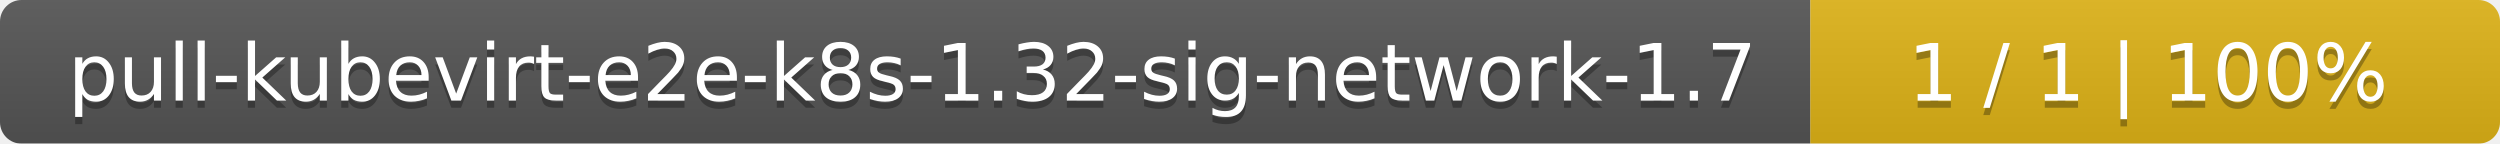
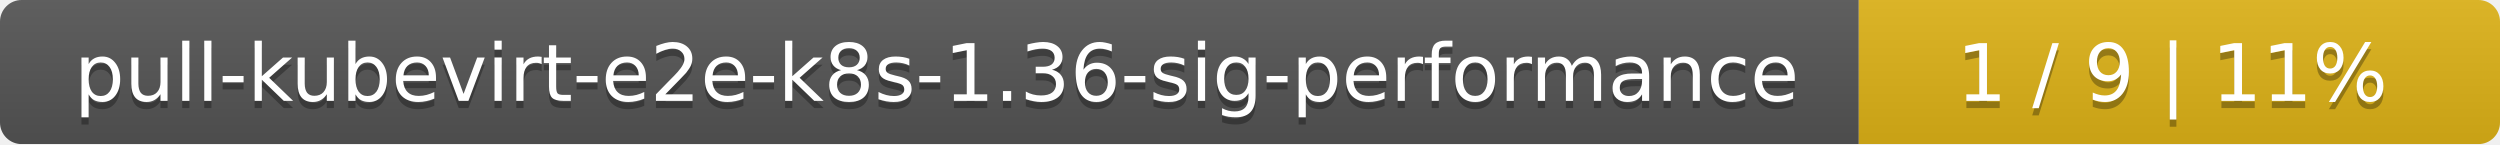
- <svg xmlns="http://www.w3.org/2000/svg" width="348" height="20">
+ <svg xmlns="http://www.w3.org/2000/svg" width="347" height="20">
  <linearGradient id="smooth" x2="0" y2="100%">
    <stop offset="0" stop-color="#bbb" stop-opacity=".1" />
    <stop offset="1" stop-opacity=".1" />
  </linearGradient>
  <mask id="round">
-     <rect width="348" height="20" rx="3" fill="#fff" />
+     <rect width="347" height="20" rx="3" fill="#fff" />
  </mask>
  <g mask="url(#round)">
-     <rect width="252" height="20" fill="#555" />
-     <rect x="252" width="96" height="20" fill="#dfb317" />
-     <rect width="348" height="20" fill="url(#smooth)" />
+     <rect width="258" height="20" fill="#555" />
+     <rect x="258" width="89" height="20" fill="#dfb317" />
+     <rect width="347" height="20" fill="url(#smooth)" />
  </g>
  <g fill="#fff" text-anchor="middle" font-family="DejaVu Sans,Verdana,Geneva,sans-serif" font-size="11">
-     <text x="127" y="15" fill="#010101" fill-opacity=".3">pull-kubevirt-e2e-k8s-1.32-sig-network-1.7</text>
-     <text x="127" y="14">pull-kubevirt-e2e-k8s-1.32-sig-network-1.7</text>
-     <text x="299" y="15" fill="#010101" fill-opacity=".3">1 / 1    |    100%</text>
-     <text x="299" y="14">1 / 1    |    100%</text>
+     <text x="130" y="15" fill="#010101" fill-opacity=".3">pull-kubevirt-e2e-k8s-1.36-sig-performance</text>
+     <text x="130" y="14">pull-kubevirt-e2e-k8s-1.36-sig-performance</text>
+     <text x="301.5" y="15" fill="#010101" fill-opacity=".3">1 / 9    |    11%</text>
+     <text x="301.5" y="14">1 / 9    |    11%</text>
  </g>
</svg>
